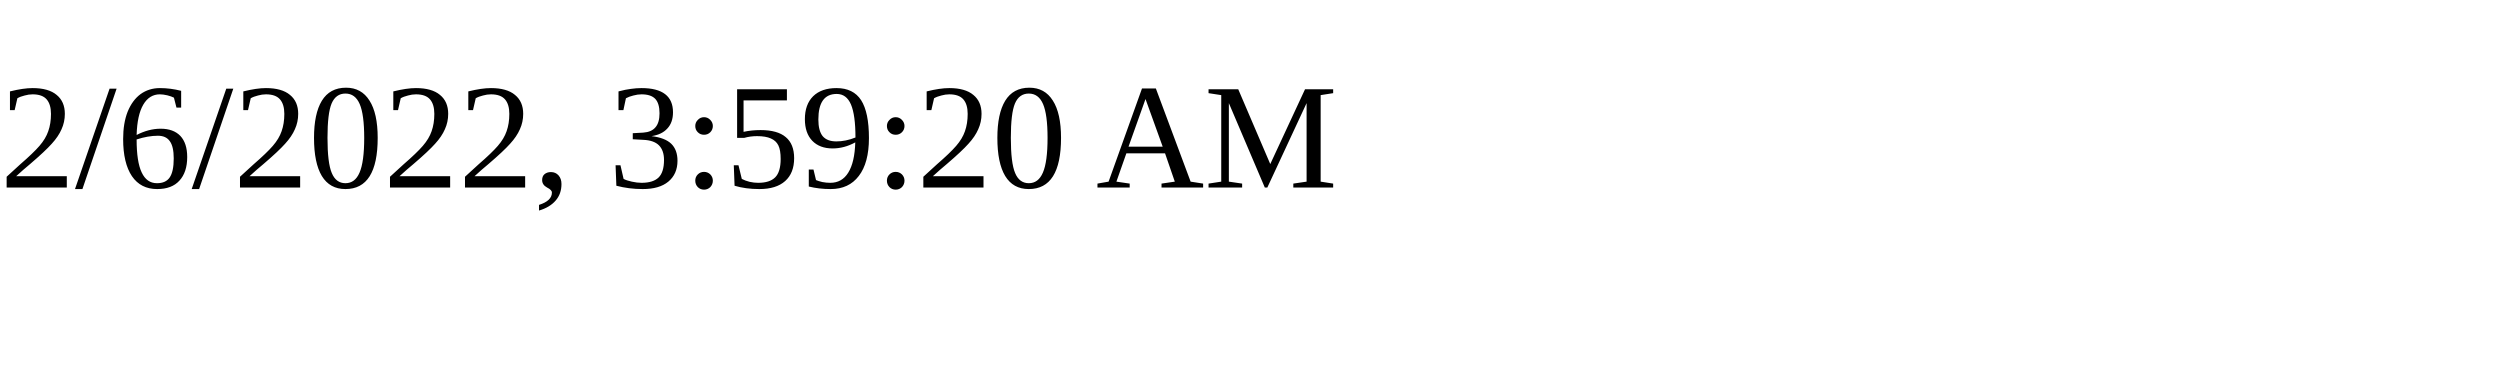
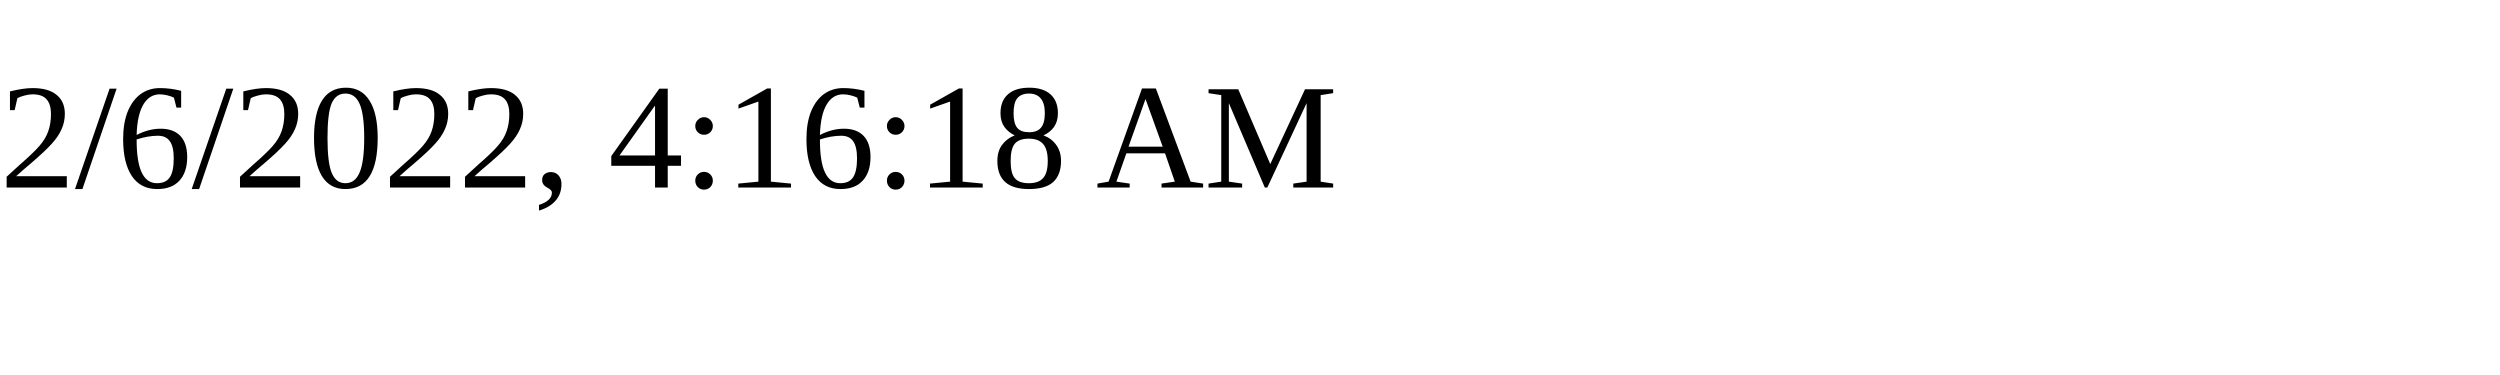
<svg xmlns="http://www.w3.org/2000/svg" height="30" width="200">
-   <text x="0" y="15">2/6/2022, 3:59:20 AM</text>
+   <text x="0" y="15">2/6/2022, 4:16:18 AM</text>
</svg>
